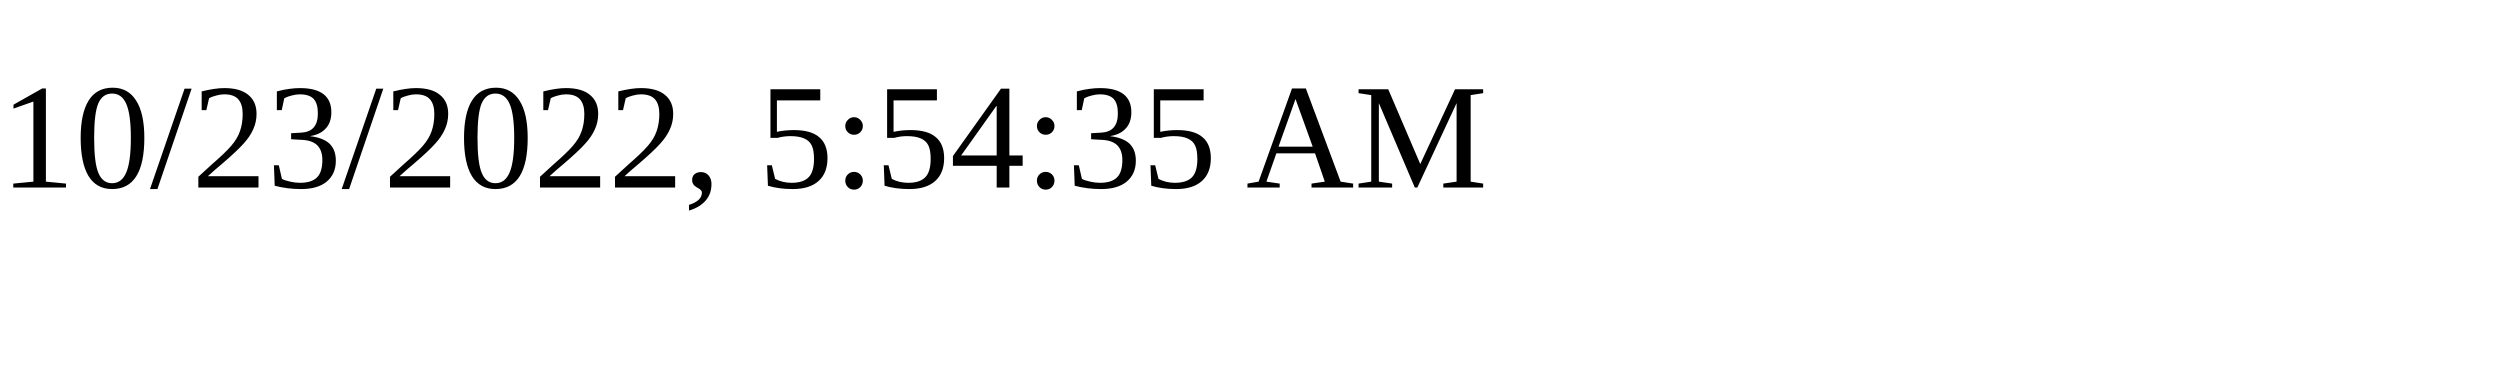
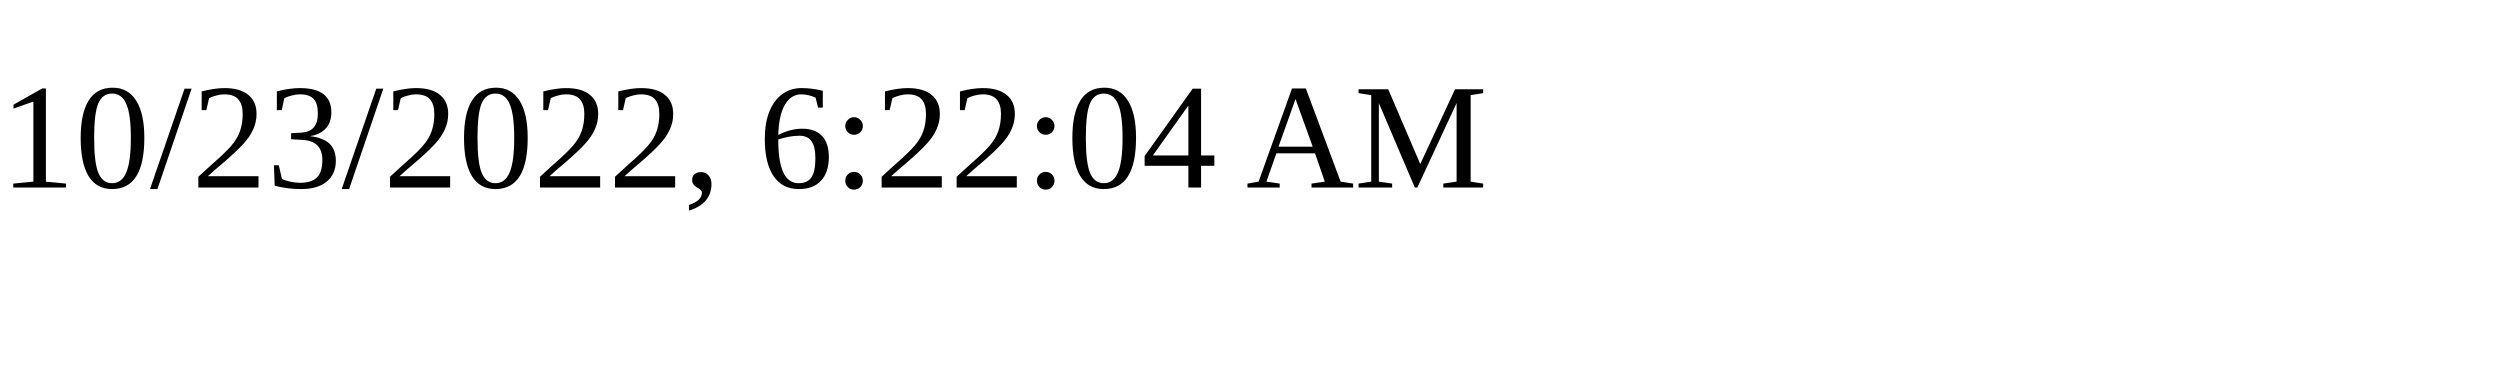
<svg xmlns="http://www.w3.org/2000/svg" height="30" width="200">
-   <text x="0" y="15">10/23/2022, 5:54:35 AM</text>
+   <text x="0" y="15">10/23/2022, 6:22:04 AM</text>
</svg>
